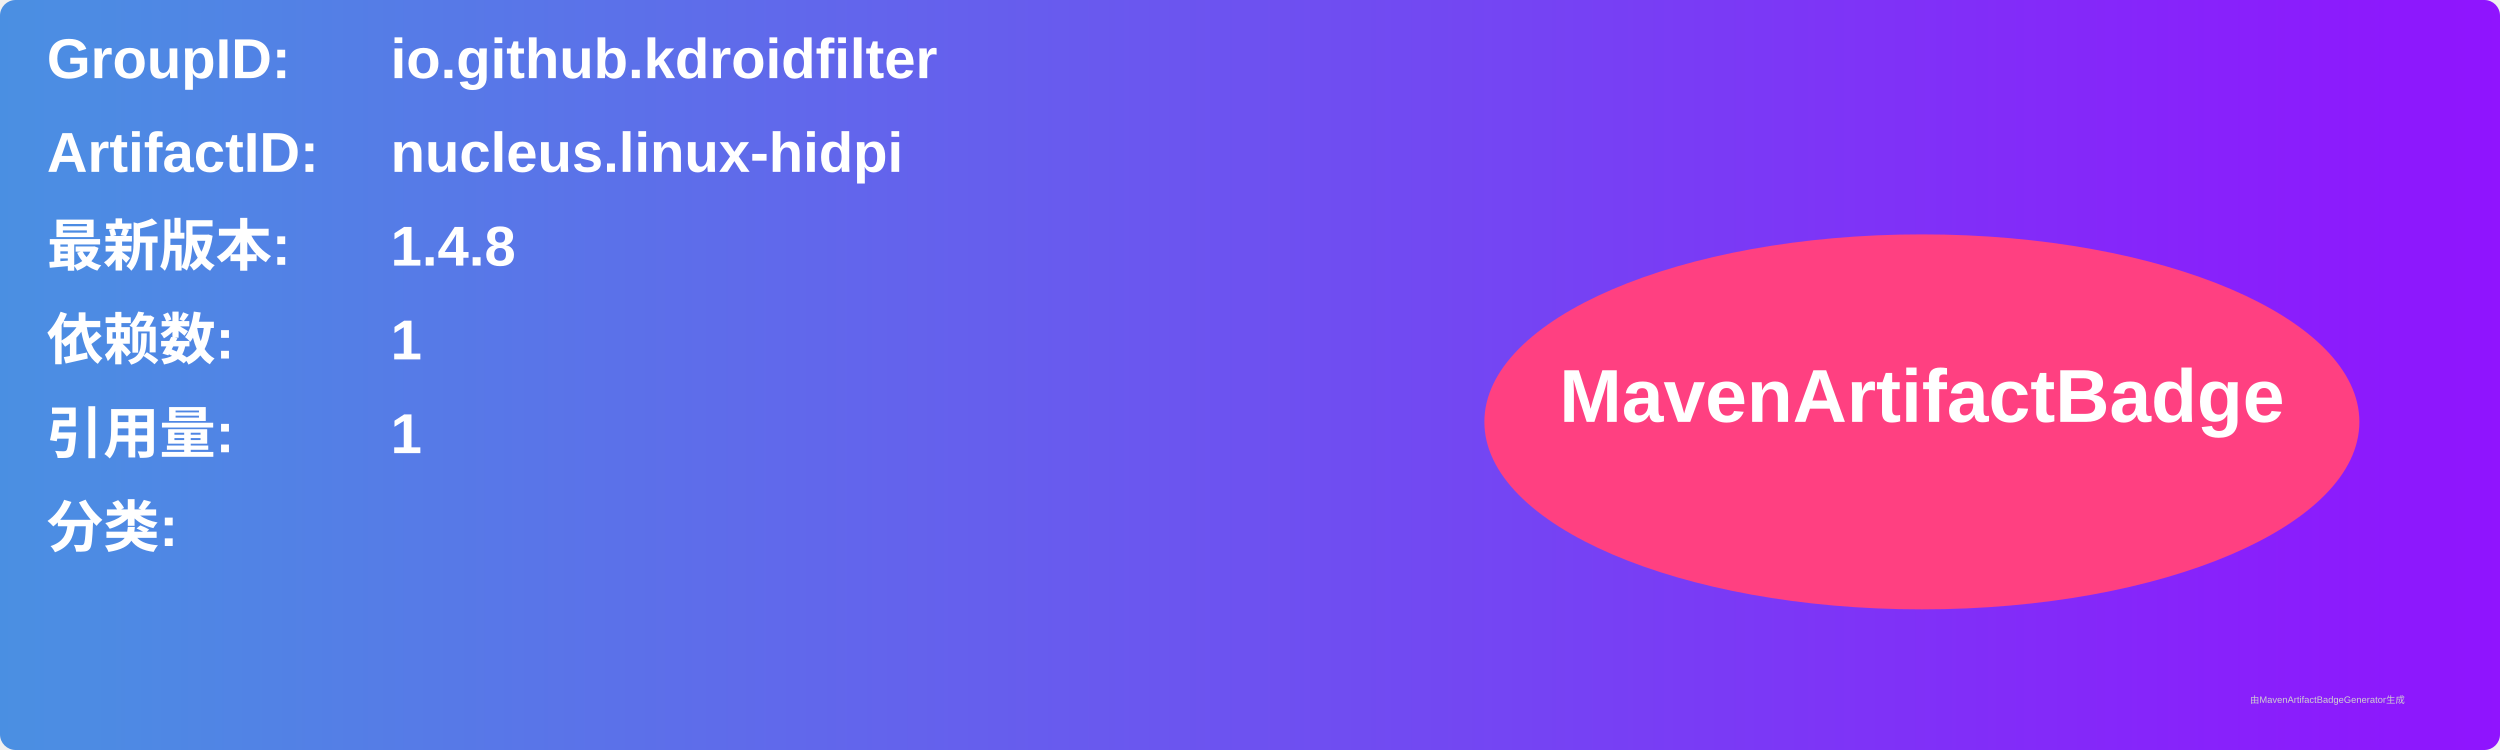
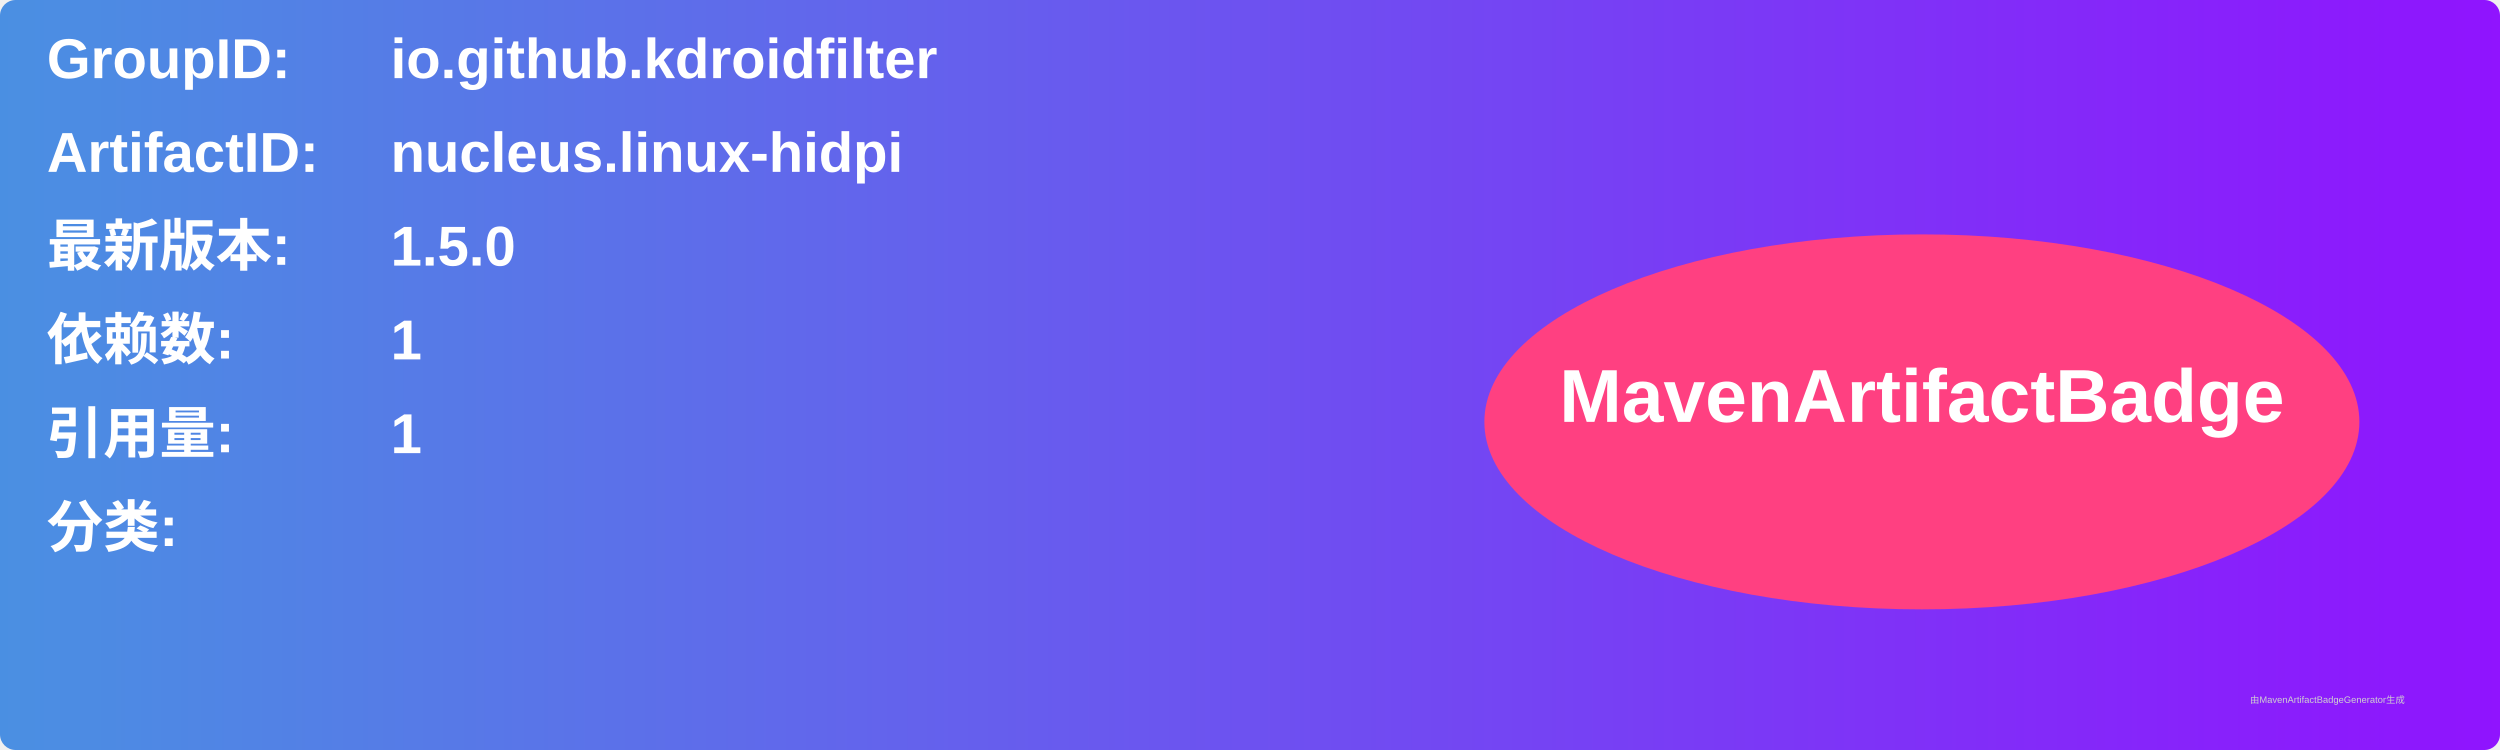
<svg xmlns="http://www.w3.org/2000/svg" width="800" height="240" viewBox="0 0 800 240">
  <linearGradient id="grad" x1="0%" y1="0%" x2="100%" y2="0%">
    <stop offset="0%" stop-color="#4a90e2" />
    <stop offset="100%" stop-color="#9013fe" />
  </linearGradient>
  <rect width="100%" height="100%" rx="5" ry="5" fill="url(#grad)" />
  <g transform="translate(15, 15)">
    <text x="0" y="10" font-family="Arial" font-size="18" fill="white" font-weight="bold" width="260">GroupID:</text>
    <text x="110" y="10" font-family="Arial" font-size="18" fill="white" font-weight="bold" width="460">io.github.kdroidfilter</text>
    <text x="0" y="40" font-family="Arial" font-size="18" fill="white" font-weight="bold" width="260">ArtifactID:</text>
    <text x="110" y="40" font-family="Arial" font-size="18" fill="white" font-weight="bold" width="460">nucleus.linux-hidpi</text>
    <text x="0" y="70" font-family="Arial" font-size="18" fill="white" font-weight="bold">最新版本:</text>
    <text x="110" y="70" font-family="Arial" font-size="18" fill="white" font-weight="bold">
-       <tspan font-weight="bold">1.4.8</tspan>
+       <tspan font-weight="bold">1.5.0</tspan>
    </text>
    <text x="0" y="100" font-family="Arial" font-size="18" fill="white" font-weight="bold">依赖数: </text>
    <text x="110" y="100" font-family="Arial" font-size="18" fill="white">
      <tspan font-weight="bold">1</tspan>
    </text>
    <text x="0" y="130" font-family="Arial" font-size="18" fill="white" font-weight="bold">引用量: </text>
    <text x="110" y="130" font-family="Arial" font-size="18" fill="white">
      <tspan font-weight="bold">1</tspan>
    </text>
    <text x="0" y="160" font-family="Arial" font-size="18" fill="white" font-weight="bold">分类:</text>
    <text x="10" y="190" font-family="Arial" font-size="10" fill="white">
      <tspan font-weight="bold" />
    </text>
    <ellipse cx="600" cy="120" rx="140" ry="60" fill="#ff4081" />
    <text x="600" y="120" text-anchor="middle" font-family="Arial" font-size="24" fill="white" font-weight="bold">MavenArtifactBadge</text>
  </g>
  <text x="720" y="225" font-family="Arial" font-size="3" fill="#d0d0d0">由MavenArtifactBadgeGenerator生成</text>
</svg>
